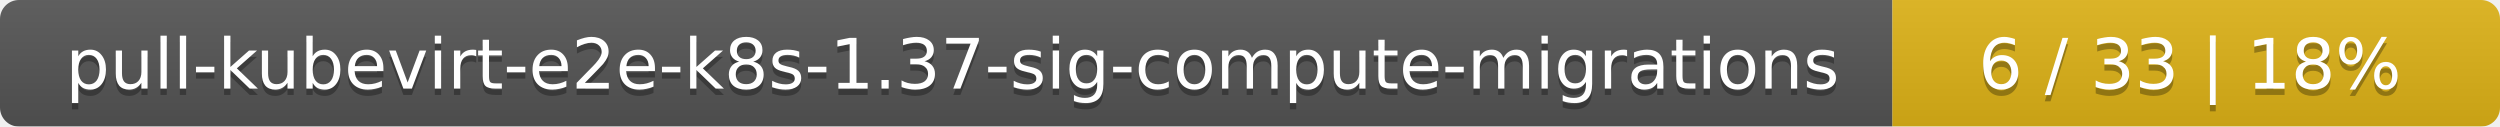
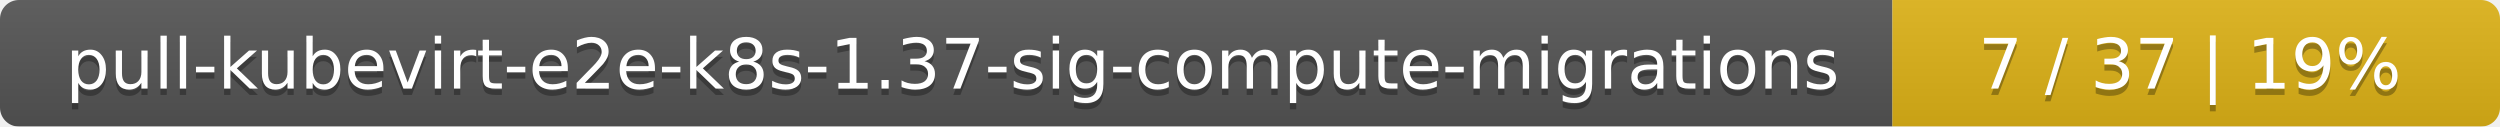
<svg xmlns="http://www.w3.org/2000/svg" width="395" height="20">
  <linearGradient id="smooth" x2="0" y2="100%">
    <stop offset="0" stop-color="#bbb" stop-opacity=".1" />
    <stop offset="1" stop-opacity=".1" />
  </linearGradient>
  <mask id="round">
    <rect width="395" height="20" rx="3" fill="#fff" />
  </mask>
  <g mask="url(#round)">
    <rect width="299" height="20" fill="#555" />
    <rect x="299" width="96" height="20" fill="#dfb317" />
    <rect width="395" height="20" fill="url(#smooth)" />
  </g>
  <g fill="#fff" text-anchor="middle" font-family="DejaVu Sans,Verdana,Geneva,sans-serif" font-size="11">
    <text x="150.5" y="15" fill="#010101" fill-opacity=".3">pull-kubevirt-e2e-k8s-1.37-sig-compute-migrations</text>
    <text x="150.5" y="14">pull-kubevirt-e2e-k8s-1.37-sig-compute-migrations</text>
-     <text x="346" y="15" fill="#010101" fill-opacity=".3">6 / 33    |    18%</text>
-     <text x="346" y="14">6 / 33    |    18%</text>
+     <text x="346" y="15" fill="#010101" fill-opacity=".3">7 / 37    |    19%</text>
+     <text x="346" y="14">7 / 37    |    19%</text>
  </g>
</svg>
